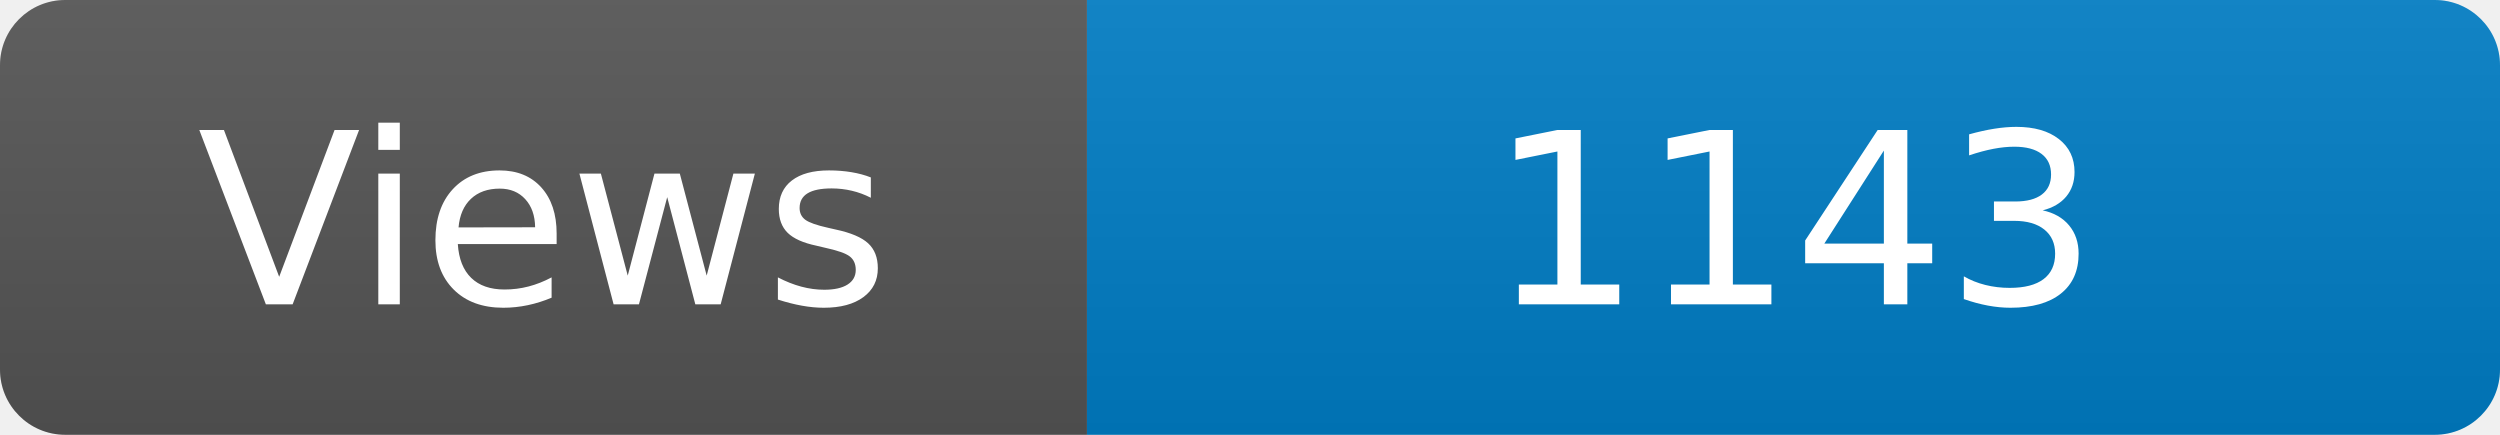
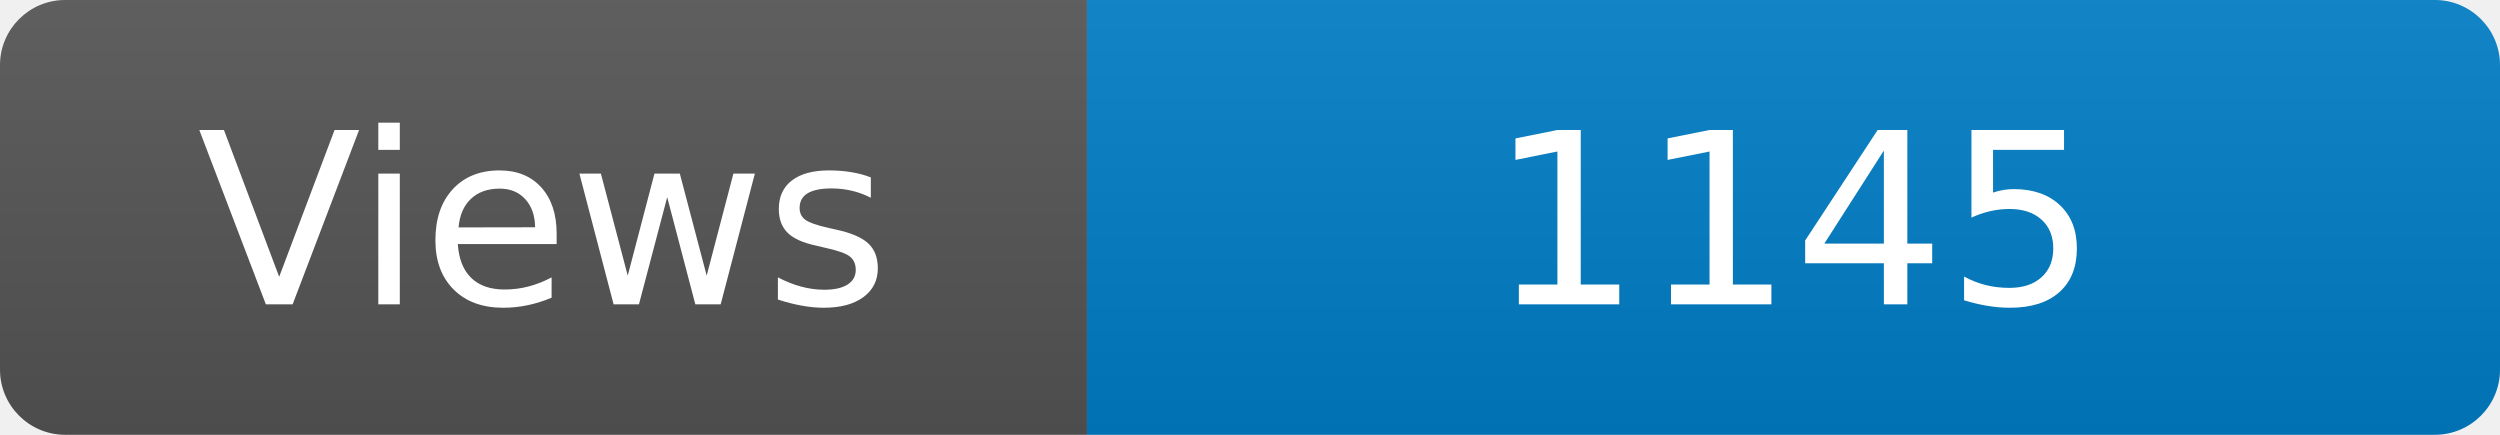
<svg xmlns="http://www.w3.org/2000/svg" width="115" height="20" role="img" aria-label="Maintained?: yes">
  <linearGradient id="s" x2="0" y2="100%">
    <stop offset="0" stop-color="#bbb" stop-opacity=".1" />
    <stop offset="1" stop-opacity=".1" />
  </linearGradient>
  <clipPath id="r">
    <rect width="115" height="20" rx="3" fill="#fff" />
  </clipPath>
  <g clip-path="url(#r)">
    <rect width="50" height="20" fill="#555" />
    <rect x="50" width="160" height="20" fill="#007ec6" />
    <rect width="115" height="20" fill="url(#s)" />
  </g>
  <g fill="#fff" text-anchor="middle" font-family="Verdana,Geneva,DejaVu Sans,sans-serif" font-size="110">
    <text x="250" y="140" transform="scale(.1)" fill="#fff">Views</text>
-     <text x="825" y="140" transform="scale(.1)" fill="#fff">1143</text>
+     <text x="825" y="140" transform="scale(.1)" fill="#fff">1145</text>
  </g>
</svg>
